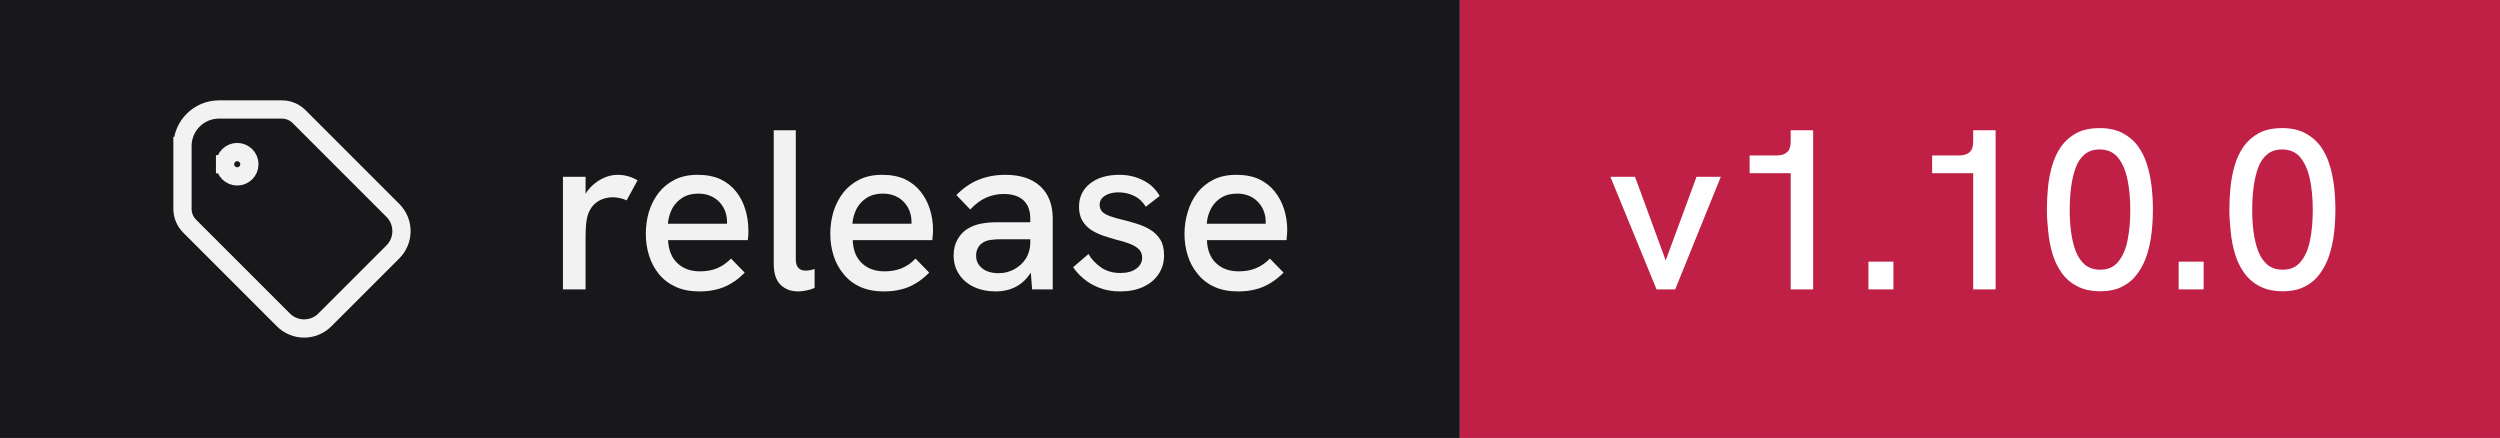
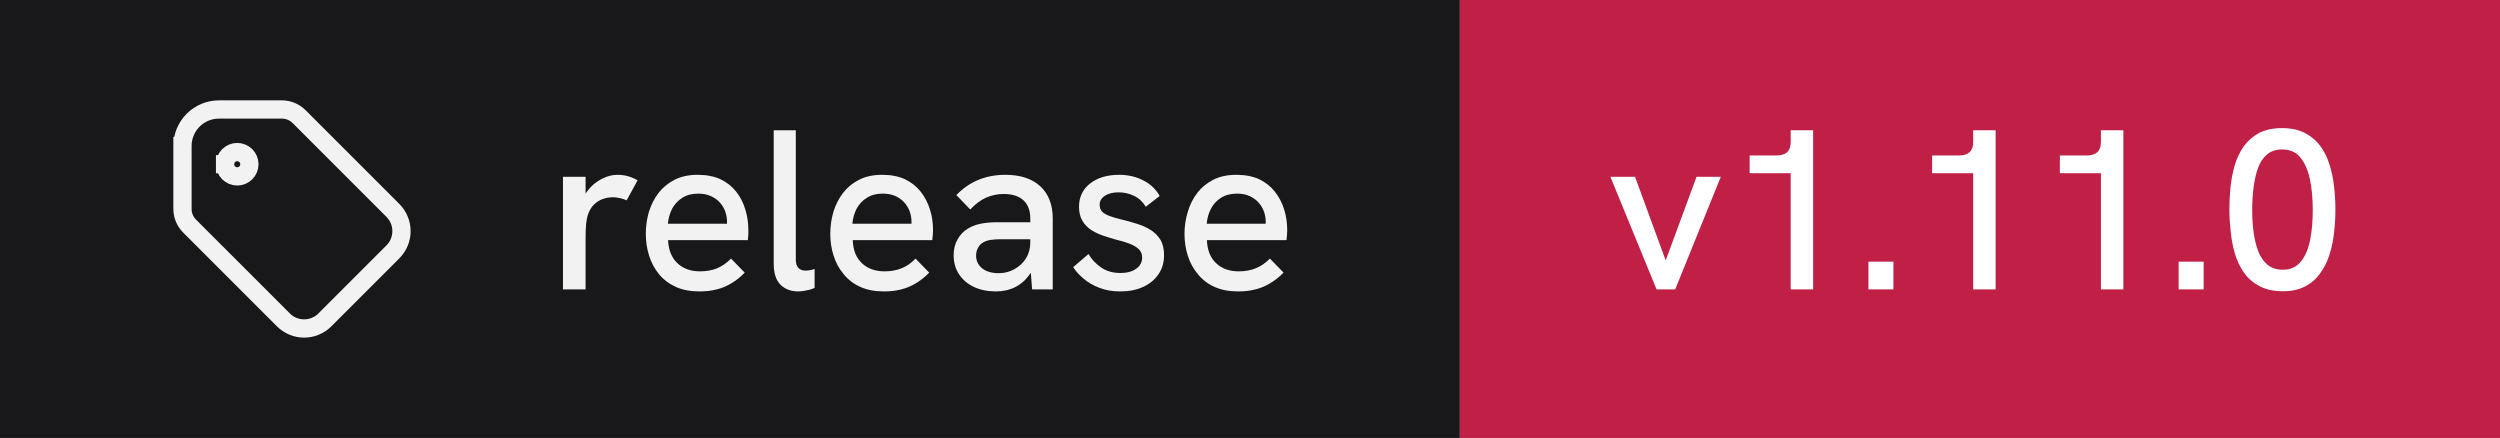
- <svg xmlns="http://www.w3.org/2000/svg" width="137" height="24" viewBox="0 0 137 24" role="img" aria-label="release: v1.10.0">
+ <svg xmlns="http://www.w3.org/2000/svg" width="137" height="24" viewBox="0 0 137 24" role="img" aria-label="release: v1.11.0">
  <rect width="80" height="24" fill="#18181b" />
  <rect x="80" width="57" height="24" fill="#c01f46" />
  <g transform="translate(8 4) scale(0.6666667)" fill="none" stroke="#f2f2f3" stroke-width="1.5" stroke-linecap="square" stroke-linejoin="miter">
    <path d="M6.5 7.5a1 1 0 1 0 2 0a1 1 0 1 0 -2 0" />
    <path d="M3 6v5.172a2 2 0 0 0 .586 1.414l7.71 7.71a2.41 2.41 0 0 0 3.408 0l5.592 -5.592a2.41 2.41 0 0 0 0 -3.408l-7.71 -7.71a2 2 0 0 0 -1.414 -.586h-5.172a3 3 0 0 0 -3 3" />
  </g>
  <path fill="#f2f2f3" d="M32.09 15.86L30.85 15.86L30.85 9.69L32.09 9.69L32.09 10.62Q32.14 10.53 32.21 10.44L32.21 10.44Q32.52 10.04 32.96 9.81Q33.40 9.58 33.83 9.58L33.83 9.58Q34.13 9.58 34.39 9.65Q34.66 9.72 34.94 9.88L34.94 9.88L34.34 10.98Q34.20 10.91 33.99 10.86Q33.77 10.81 33.59 10.81L33.59 10.81Q33.30 10.81 33.02 10.91Q32.75 11.01 32.53 11.23Q32.31 11.46 32.20 11.82L32.20 11.82Q32.15 11.99 32.12 12.27Q32.09 12.56 32.09 13.04L32.09 13.04L32.09 15.86ZM38.33 15.97L38.33 15.97Q37.58 15.97 37.03 15.72Q36.48 15.47 36.11 15.02Q35.75 14.58 35.57 14.01Q35.39 13.44 35.39 12.82Q35.39 12.19 35.56 11.61Q35.74 11.03 36.09 10.57Q36.44 10.12 36.97 9.85Q37.50 9.58 38.23 9.58Q38.95 9.58 39.48 9.82Q40 10.07 40.34 10.50Q40.68 10.93 40.84 11.47Q41.01 12.01 41.01 12.61L41.01 12.61Q41.01 12.67 41.01 12.84Q41 13.01 40.98 13.16L40.98 13.16L36.61 13.16Q36.65 13.98 37.12 14.42Q37.59 14.87 38.36 14.87L38.36 14.87Q38.89 14.87 39.30 14.70Q39.71 14.53 40.06 14.17L40.06 14.17L40.81 14.94Q40.45 15.31 40.07 15.53Q39.69 15.76 39.27 15.86Q38.85 15.97 38.33 15.97ZM36.60 12.26L39.84 12.26Q39.84 12.19 39.84 12.14L39.84 12.14Q39.84 11.86 39.74 11.58Q39.64 11.31 39.44 11.09Q39.24 10.87 38.94 10.74Q38.65 10.61 38.26 10.61L38.26 10.61Q37.75 10.61 37.39 10.84Q37.03 11.07 36.83 11.44Q36.64 11.82 36.60 12.26L36.60 12.26ZM43.74 15.97L43.74 15.97Q43.15 15.97 42.78 15.61Q42.40 15.24 42.40 14.46L42.40 14.46L42.40 7.14L43.61 7.14L43.61 14.22Q43.61 14.54 43.76 14.69Q43.90 14.83 44.14 14.83L44.14 14.83Q44.24 14.83 44.37 14.81Q44.50 14.79 44.64 14.74L44.64 14.74L44.64 15.78Q44.41 15.88 44.17 15.92Q43.93 15.97 43.74 15.97ZM48.44 15.97L48.44 15.97Q47.69 15.97 47.14 15.72Q46.59 15.47 46.23 15.02Q45.86 14.58 45.68 14.01Q45.50 13.44 45.50 12.82Q45.50 12.19 45.67 11.61Q45.85 11.03 46.20 10.57Q46.55 10.12 47.08 9.85Q47.61 9.58 48.34 9.58Q49.06 9.58 49.59 9.82Q50.11 10.07 50.45 10.50Q50.79 10.93 50.96 11.47Q51.13 12.01 51.13 12.61L51.13 12.61Q51.13 12.67 51.12 12.84Q51.11 13.01 51.09 13.16L51.09 13.16L46.73 13.16Q46.76 13.98 47.23 14.42Q47.70 14.87 48.48 14.87L48.48 14.87Q49 14.87 49.41 14.70Q49.83 14.53 50.17 14.17L50.17 14.17L50.92 14.94Q50.56 15.31 50.18 15.53Q49.80 15.76 49.38 15.86Q48.96 15.97 48.44 15.97ZM46.71 12.26L49.95 12.26Q49.95 12.19 49.95 12.14L49.95 12.14Q49.95 11.86 49.85 11.58Q49.75 11.31 49.55 11.09Q49.35 10.87 49.06 10.74Q48.76 10.61 48.38 10.61L48.38 10.61Q47.86 10.61 47.50 10.84Q47.14 11.07 46.94 11.44Q46.75 11.82 46.71 12.26L46.71 12.26ZM57.69 15.86L56.56 15.86L56.49 14.96Q56.48 14.97 56.46 14.98L56.46 14.98Q56.14 15.47 55.66 15.72Q55.17 15.97 54.58 15.97L54.58 15.97Q53.89 15.97 53.36 15.72Q52.84 15.47 52.55 15.02Q52.26 14.58 52.26 13.99L52.26 13.99Q52.26 13.48 52.48 13.11Q52.69 12.74 53.02 12.54L53.02 12.54Q53.34 12.34 53.74 12.26Q54.15 12.18 54.61 12.18L54.61 12.18L56.46 12.18L56.46 11.98Q56.46 11.33 56.09 10.98Q55.71 10.63 55 10.63L55 10.63Q54.50 10.63 54.04 10.83Q53.59 11.03 53.17 11.48L53.17 11.48L52.41 10.69Q52.96 10.12 53.63 9.85Q54.30 9.58 55.09 9.58L55.09 9.58Q56.33 9.58 57.01 10.21Q57.69 10.84 57.69 11.98L57.69 11.98L57.69 15.86ZM56.46 13.28L56.46 13.11L54.79 13.11Q54.54 13.11 54.27 13.15Q54 13.19 53.81 13.33L53.81 13.33Q53.66 13.44 53.58 13.61Q53.49 13.78 53.49 14.01L53.49 14.01Q53.49 14.44 53.83 14.71Q54.16 14.97 54.73 14.97L54.73 14.97Q55.20 14.97 55.59 14.75Q55.99 14.53 56.23 14.15Q56.46 13.77 56.46 13.28L56.46 13.28ZM61.39 15.97L61.39 15.97Q60.74 15.97 60.24 15.77Q59.74 15.58 59.38 15.27Q59.02 14.97 58.81 14.64L58.81 14.64L59.65 13.92Q59.89 14.34 60.33 14.65Q60.77 14.96 61.40 14.96L61.40 14.96Q61.95 14.96 62.27 14.72Q62.59 14.49 62.59 14.12L62.59 14.12Q62.59 13.82 62.39 13.64Q62.19 13.46 61.86 13.34Q61.54 13.22 61.15 13.13L61.15 13.13Q60.80 13.03 60.44 12.91Q60.07 12.78 59.78 12.59Q59.49 12.39 59.31 12.09Q59.13 11.78 59.13 11.33L59.13 11.33Q59.13 10.54 59.73 10.06Q60.34 9.58 61.34 9.58L61.34 9.58Q62.05 9.58 62.64 9.88Q63.23 10.17 63.55 10.74L63.55 10.74L62.79 11.33Q62.54 10.92 62.14 10.73Q61.75 10.54 61.29 10.54L61.29 10.54Q60.85 10.54 60.56 10.72Q60.26 10.91 60.26 11.22L60.26 11.22Q60.26 11.44 60.39 11.59Q60.52 11.73 60.81 11.84Q61.09 11.94 61.50 12.04L61.50 12.04Q61.89 12.13 62.29 12.26Q62.69 12.38 63.02 12.58Q63.36 12.78 63.58 13.12Q63.79 13.46 63.79 13.99L63.79 13.99Q63.79 14.58 63.49 15.02Q63.19 15.47 62.65 15.72Q62.11 15.97 61.39 15.97ZM67.85 15.97L67.85 15.97Q67.10 15.97 66.55 15.72Q66 15.47 65.64 15.02Q65.27 14.58 65.09 14.01Q64.91 13.44 64.91 12.82Q64.91 12.19 65.09 11.61Q65.26 11.03 65.61 10.57Q65.96 10.12 66.49 9.85Q67.02 9.58 67.75 9.58Q68.47 9.58 69 9.82Q69.52 10.07 69.86 10.50Q70.20 10.93 70.37 11.47Q70.54 12.01 70.54 12.61L70.54 12.61Q70.54 12.67 70.53 12.84Q70.52 13.01 70.50 13.16L70.50 13.16L66.14 13.16Q66.17 13.98 66.64 14.42Q67.11 14.87 67.89 14.87L67.89 14.87Q68.41 14.87 68.82 14.70Q69.24 14.53 69.59 14.17L69.59 14.17L70.34 14.94Q69.97 15.31 69.59 15.53Q69.21 15.76 68.79 15.86Q68.38 15.97 67.85 15.97ZM66.13 12.26L69.36 12.26Q69.36 12.19 69.36 12.14L69.36 12.14Q69.36 11.86 69.26 11.58Q69.16 11.31 68.96 11.09Q68.76 10.87 68.47 10.74Q68.17 10.61 67.79 10.61L67.79 10.61Q67.27 10.61 66.91 10.84Q66.55 11.07 66.36 11.44Q66.16 11.82 66.13 12.26L66.13 12.26Z" />
-   <path fill="#ffffff" d="M91.80 15.86L90.78 15.86L88.25 9.69L89.60 9.69L91.28 14.27L92.97 9.69L94.30 9.69L91.80 15.86ZM99.36 15.86L98.13 15.86L98.13 9.49L95.88 9.49L95.88 8.52L97.33 8.52Q97.73 8.52 97.92 8.35Q98.13 8.18 98.13 7.76L98.13 7.76L98.13 7.14L99.36 7.14L99.36 15.86ZM103.76 15.86L102.39 15.86L102.39 14.34L103.76 14.34L103.76 15.86ZM109.36 15.86L108.13 15.86L108.13 9.49L105.88 9.49L105.88 8.52L107.33 8.52Q107.73 8.52 107.92 8.35Q108.13 8.18 108.13 7.76L108.13 7.76L108.13 7.14L109.36 7.14L109.36 15.86ZM115.10 15.96L115.10 15.96Q114.34 15.96 113.82 15.68Q113.30 15.41 112.97 14.94Q112.64 14.47 112.47 13.89Q112.30 13.31 112.24 12.67Q112.17 12.04 112.17 11.47L112.17 11.47Q112.17 10.89 112.23 10.27Q112.29 9.66 112.46 9.07Q112.63 8.49 112.95 8.03Q113.28 7.57 113.79 7.29Q114.31 7.02 115.06 7.02L115.06 7.02Q115.80 7.02 116.31 7.29Q116.83 7.56 117.16 8.01Q117.49 8.46 117.66 9.03Q117.84 9.61 117.91 10.24Q117.98 10.87 117.98 11.47L117.98 11.47Q117.98 12.09 117.91 12.73Q117.84 13.37 117.66 13.94Q117.48 14.52 117.15 14.97Q116.83 15.43 116.33 15.69Q115.83 15.96 115.10 15.96ZM115.10 14.78L115.10 14.78Q115.73 14.78 116.08 14.34Q116.44 13.91 116.59 13.17Q116.74 12.43 116.74 11.52L116.74 11.52Q116.74 10.56 116.58 9.81Q116.42 9.07 116.06 8.63Q115.70 8.19 115.06 8.19L115.06 8.19Q114.56 8.19 114.24 8.46Q113.92 8.72 113.75 9.18Q113.58 9.64 113.50 10.24Q113.42 10.83 113.42 11.51L113.42 11.51Q113.42 12.16 113.50 12.74Q113.58 13.33 113.76 13.79Q113.94 14.24 114.26 14.51Q114.59 14.78 115.10 14.78ZM120.76 15.86L119.39 15.86L119.39 14.34L120.76 14.34L120.76 15.86ZM125.10 15.96L125.10 15.96Q124.34 15.96 123.82 15.68Q123.30 15.41 122.97 14.94Q122.64 14.47 122.47 13.89Q122.30 13.31 122.24 12.67Q122.17 12.04 122.17 11.47L122.17 11.47Q122.17 10.89 122.23 10.27Q122.29 9.66 122.46 9.07Q122.63 8.49 122.95 8.03Q123.28 7.57 123.79 7.29Q124.31 7.02 125.06 7.02L125.06 7.02Q125.80 7.02 126.31 7.29Q126.83 7.56 127.16 8.01Q127.49 8.46 127.66 9.03Q127.84 9.61 127.91 10.24Q127.98 10.87 127.98 11.47L127.98 11.47Q127.98 12.09 127.91 12.73Q127.84 13.37 127.66 13.94Q127.48 14.52 127.15 14.97Q126.83 15.43 126.33 15.69Q125.83 15.96 125.10 15.96ZM125.10 14.78L125.10 14.78Q125.73 14.78 126.08 14.34Q126.44 13.91 126.59 13.17Q126.74 12.43 126.74 11.52L126.74 11.52Q126.74 10.56 126.58 9.81Q126.42 9.07 126.06 8.63Q125.70 8.19 125.06 8.19L125.06 8.19Q124.56 8.19 124.24 8.46Q123.92 8.72 123.75 9.18Q123.58 9.64 123.50 10.24Q123.42 10.83 123.42 11.51L123.42 11.51Q123.42 12.16 123.50 12.74Q123.58 13.33 123.76 13.79Q123.94 14.24 124.26 14.51Q124.59 14.78 125.10 14.78Z" />
+   <path fill="#ffffff" d="M91.80 15.86L90.78 15.86L88.25 9.69L89.60 9.69L91.28 14.27L92.97 9.69L94.30 9.69L91.80 15.86ZM99.36 15.86L98.13 15.86L98.13 9.49L95.88 9.49L95.88 8.52L97.33 8.52Q97.73 8.52 97.92 8.35Q98.13 8.18 98.13 7.76L98.13 7.76L98.13 7.14L99.36 7.14L99.36 15.86ZM103.76 15.86L102.39 15.86L102.39 14.34L103.76 14.34L103.76 15.86ZM109.36 15.86L108.13 15.86L108.13 9.49L105.88 9.49L105.88 8.52L107.33 8.52Q107.73 8.52 107.92 8.35Q108.13 8.18 108.13 7.76L108.13 7.76L108.13 7.14L109.36 7.14L109.36 15.86ZM116.36 15.86L115.13 15.86L115.13 9.49L112.88 9.49L112.88 8.52L114.33 8.52Q114.73 8.52 114.92 8.35Q115.13 8.18 115.13 7.76L115.13 7.76L115.13 7.14L116.36 7.14L116.36 15.86ZM120.76 15.86L119.39 15.86L119.39 14.34L120.76 14.34L120.76 15.86ZM125.10 15.96L125.10 15.96Q124.34 15.96 123.82 15.68Q123.30 15.41 122.97 14.94Q122.64 14.47 122.47 13.89Q122.30 13.31 122.24 12.67Q122.17 12.04 122.17 11.47L122.17 11.47Q122.17 10.89 122.23 10.27Q122.29 9.66 122.46 9.07Q122.63 8.49 122.95 8.03Q123.28 7.57 123.79 7.29Q124.31 7.02 125.06 7.02L125.06 7.02Q125.80 7.02 126.31 7.29Q126.83 7.56 127.16 8.01Q127.49 8.46 127.66 9.03Q127.84 9.61 127.91 10.24Q127.98 10.87 127.98 11.47L127.98 11.47Q127.98 12.09 127.91 12.73Q127.84 13.37 127.66 13.94Q127.48 14.52 127.15 14.97Q126.83 15.43 126.33 15.69Q125.83 15.96 125.10 15.96ZM125.10 14.78L125.10 14.78Q125.73 14.78 126.08 14.34Q126.44 13.91 126.59 13.17Q126.74 12.43 126.74 11.52L126.74 11.52Q126.74 10.56 126.58 9.81Q126.42 9.07 126.06 8.63Q125.70 8.19 125.06 8.19L125.06 8.19Q124.56 8.19 124.24 8.46Q123.92 8.72 123.75 9.18Q123.58 9.64 123.50 10.24Q123.42 10.83 123.42 11.51L123.42 11.51Q123.42 12.16 123.50 12.74Q123.58 13.33 123.76 13.79Q123.94 14.24 124.26 14.51Q124.59 14.78 125.10 14.78Z" />
</svg>
